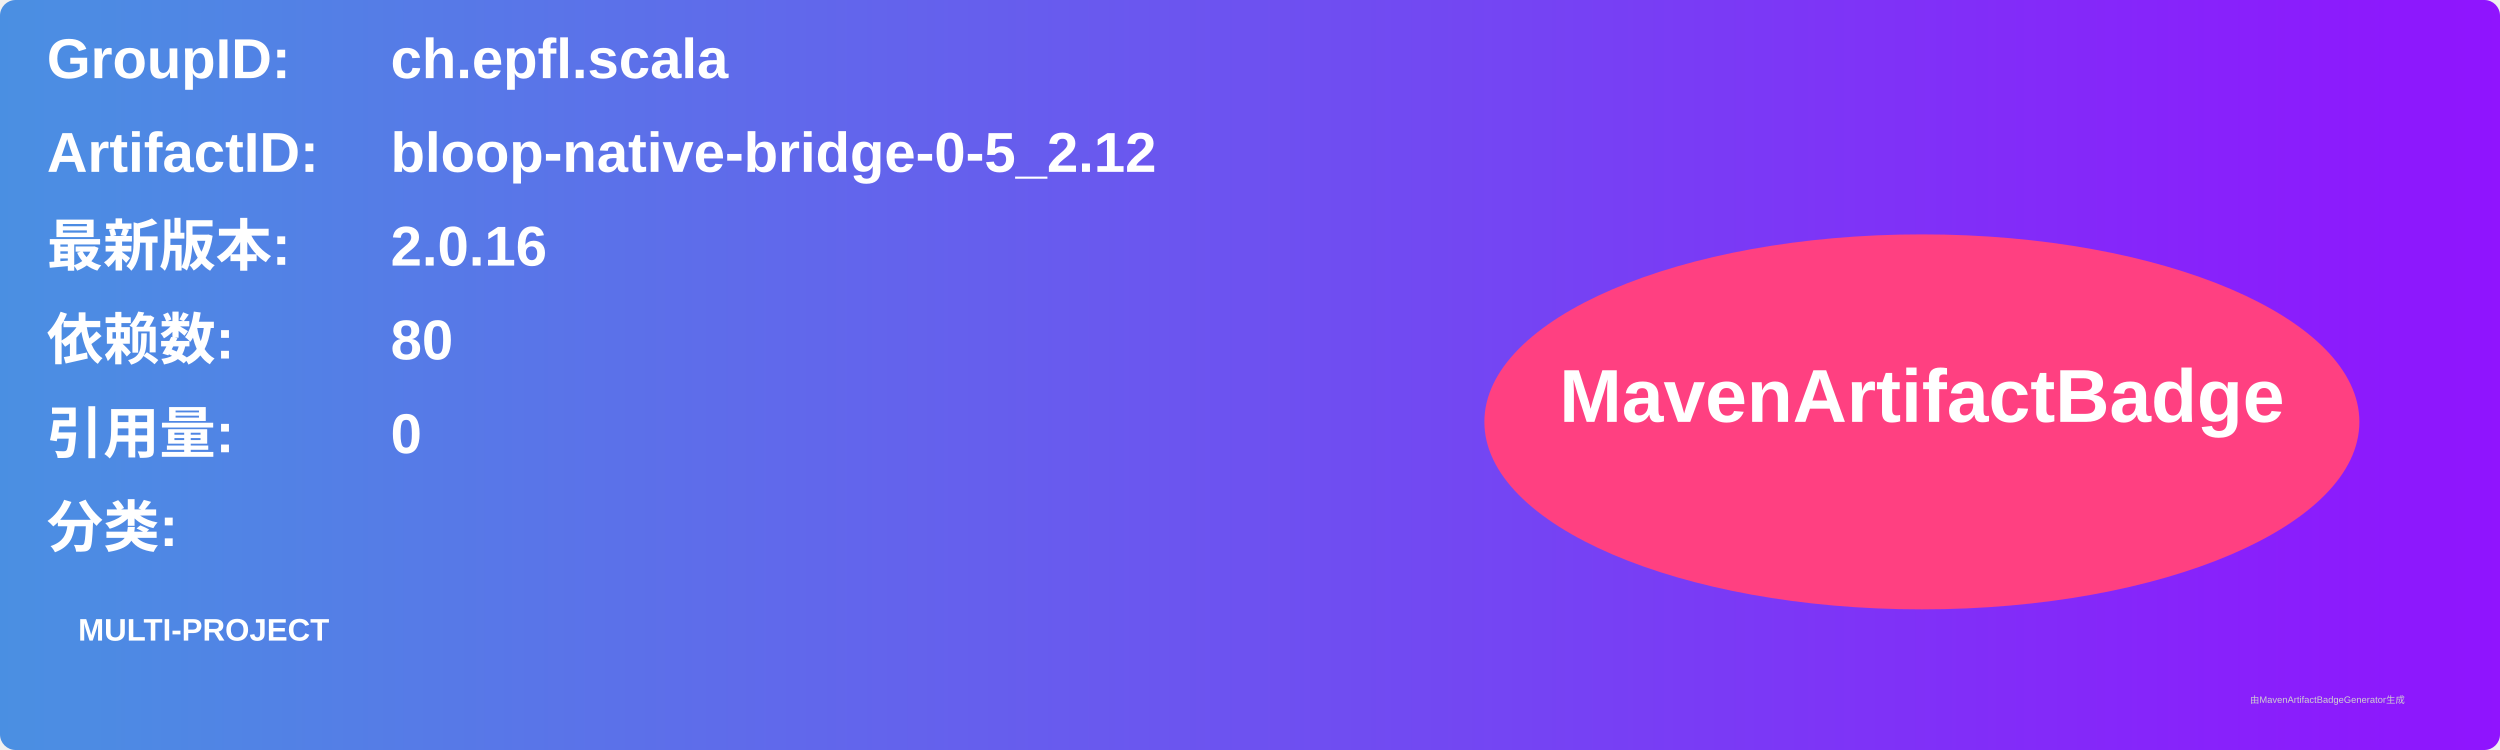
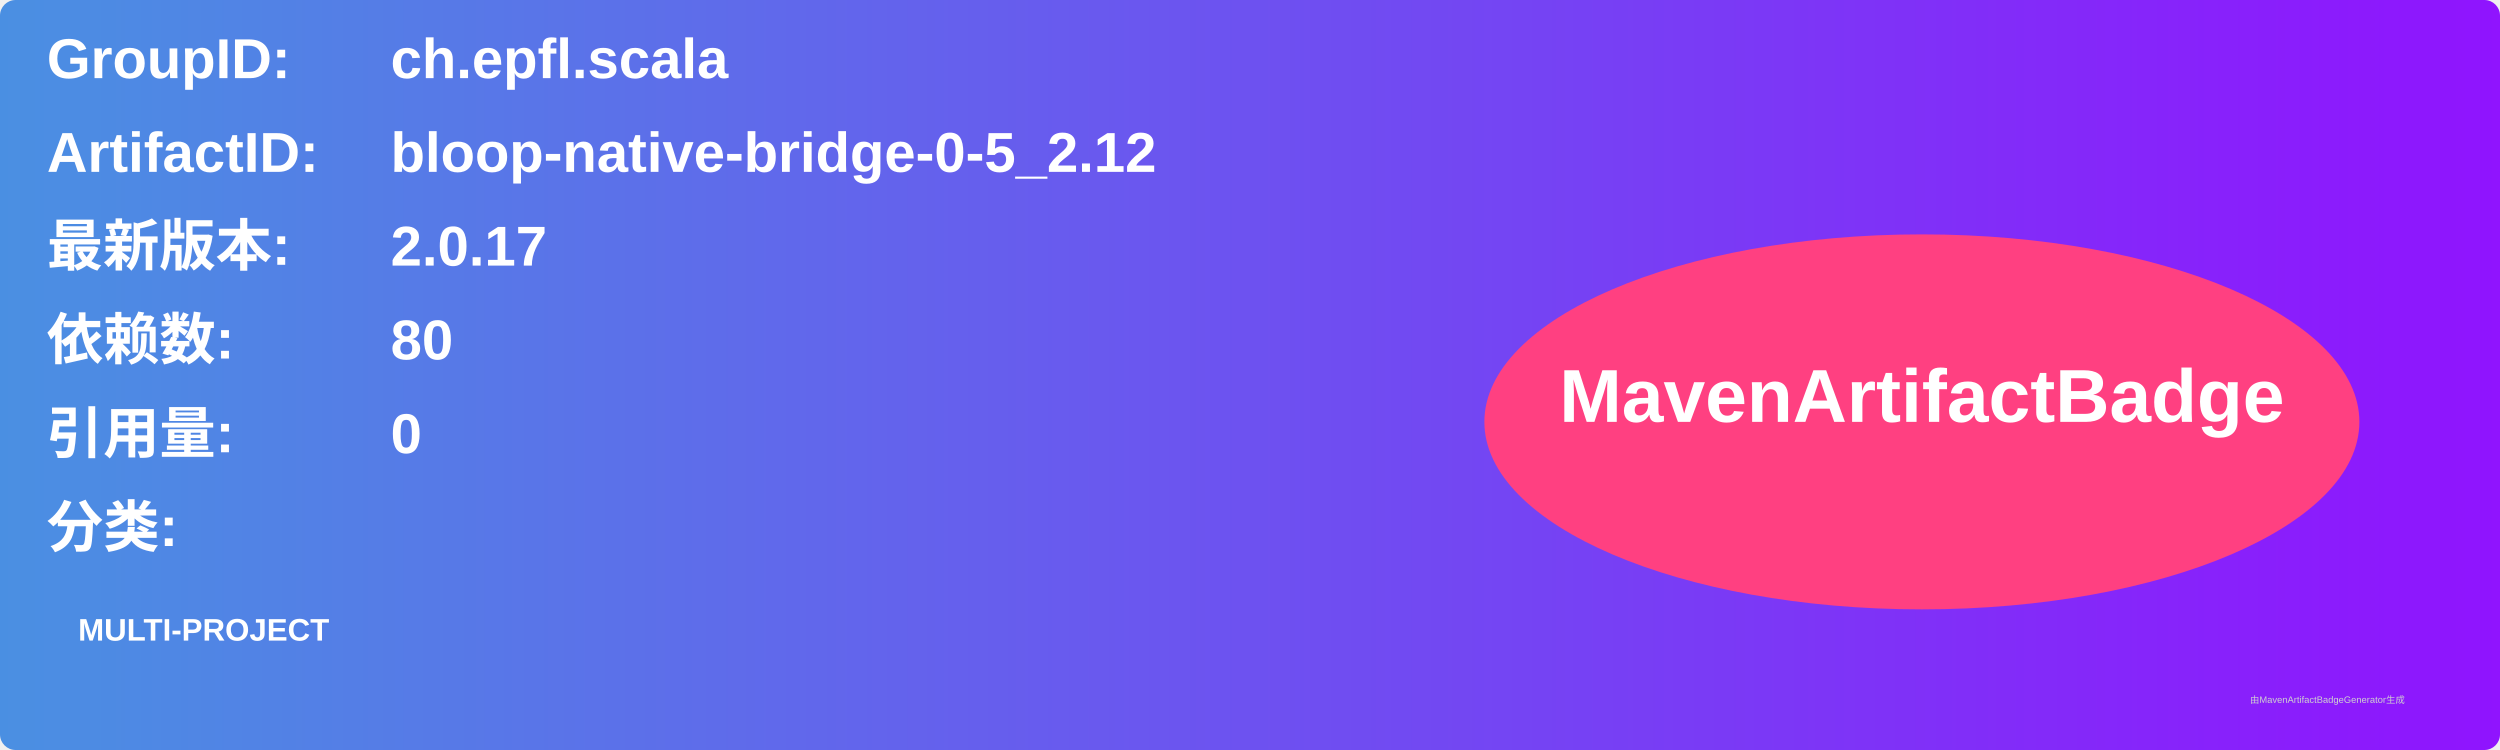
<svg xmlns="http://www.w3.org/2000/svg" width="800" height="240" viewBox="0 0 800 240">
  <linearGradient id="grad" x1="0%" y1="0%" x2="100%" y2="0%">
    <stop offset="0%" stop-color="#4a90e2" />
    <stop offset="100%" stop-color="#9013fe" />
  </linearGradient>
  <rect width="100%" height="100%" rx="5" ry="5" fill="url(#grad)" />
  <g transform="translate(15, 15)">
    <text x="0" y="10" font-family="Arial" font-size="18" fill="white" font-weight="bold" width="260">GroupID:</text>
    <text x="110" y="10" font-family="Arial" font-size="18" fill="white" font-weight="bold" width="460">ch.epfl.scala</text>
    <text x="0" y="40" font-family="Arial" font-size="18" fill="white" font-weight="bold" width="260">ArtifactID:</text>
    <text x="110" y="40" font-family="Arial" font-size="18" fill="white" font-weight="bold" width="460">bloop-native-bridge-0-5_2.12</text>
    <text x="0" y="70" font-family="Arial" font-size="18" fill="white" font-weight="bold">最新版本:</text>
    <text x="110" y="70" font-family="Arial" font-size="18" fill="white" font-weight="bold">
-       <tspan font-weight="bold">2.0.16</tspan>
+       <tspan font-weight="bold">2.0.17</tspan>
    </text>
    <text x="0" y="100" font-family="Arial" font-size="18" fill="white" font-weight="bold">依赖数: </text>
    <text x="110" y="100" font-family="Arial" font-size="18" fill="white">
      <tspan font-weight="bold">80</tspan>
    </text>
    <text x="0" y="130" font-family="Arial" font-size="18" fill="white" font-weight="bold">引用量: </text>
    <text x="110" y="130" font-family="Arial" font-size="18" fill="white">
      <tspan font-weight="bold">0</tspan>
    </text>
    <text x="0" y="160" font-family="Arial" font-size="18" fill="white" font-weight="bold">分类:</text>
    <text x="10" y="190" font-family="Arial" font-size="10" fill="white">
      <tspan font-weight="bold">MULTI-PROJECT</tspan>
    </text>
    <ellipse cx="600" cy="120" rx="140" ry="60" fill="#ff4081" />
    <text x="600" y="120" text-anchor="middle" font-family="Arial" font-size="24" fill="white" font-weight="bold">MavenArtifactBadge</text>
  </g>
  <text x="720" y="225" font-family="Arial" font-size="3" fill="#d0d0d0">由MavenArtifactBadgeGenerator生成</text>
</svg>
